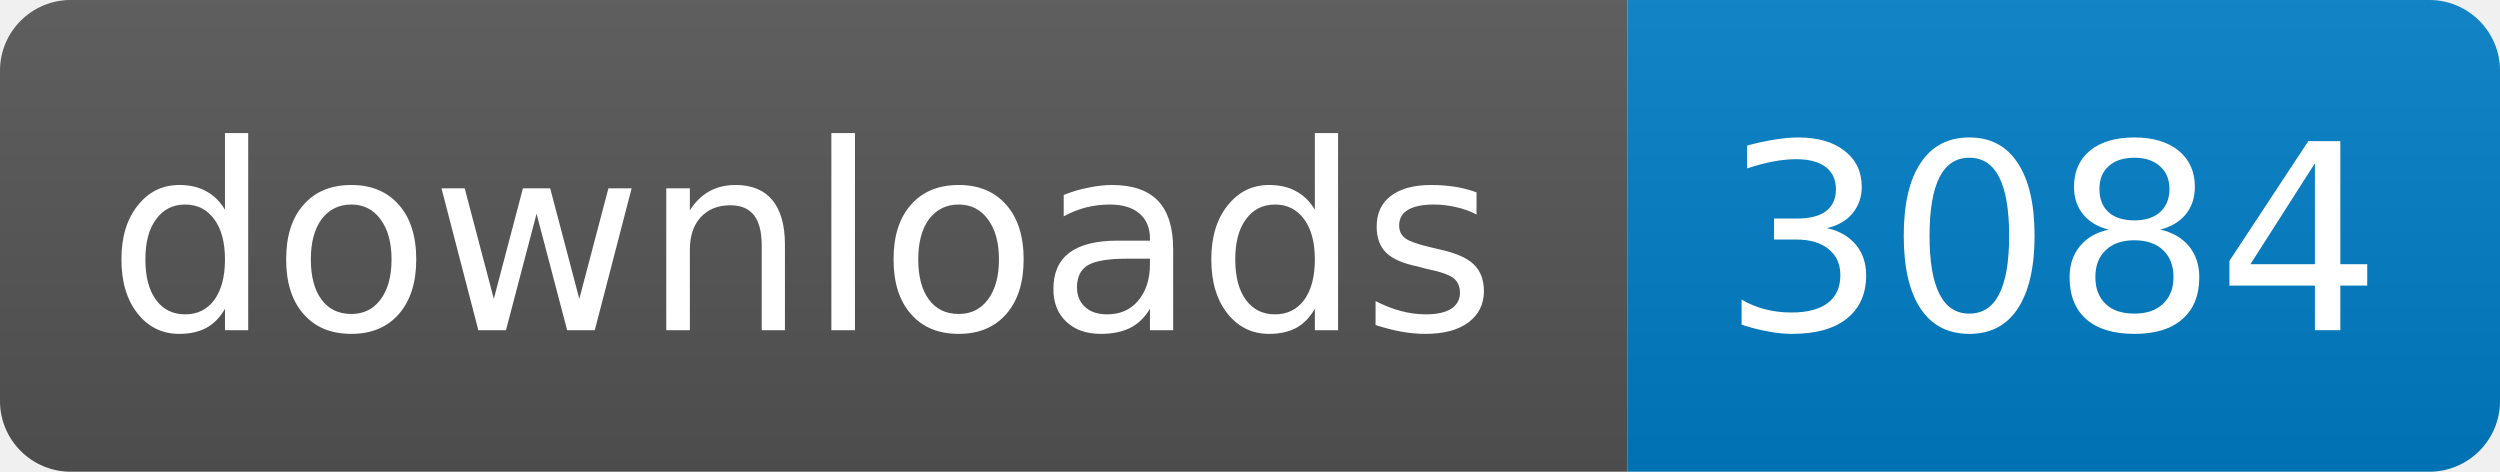
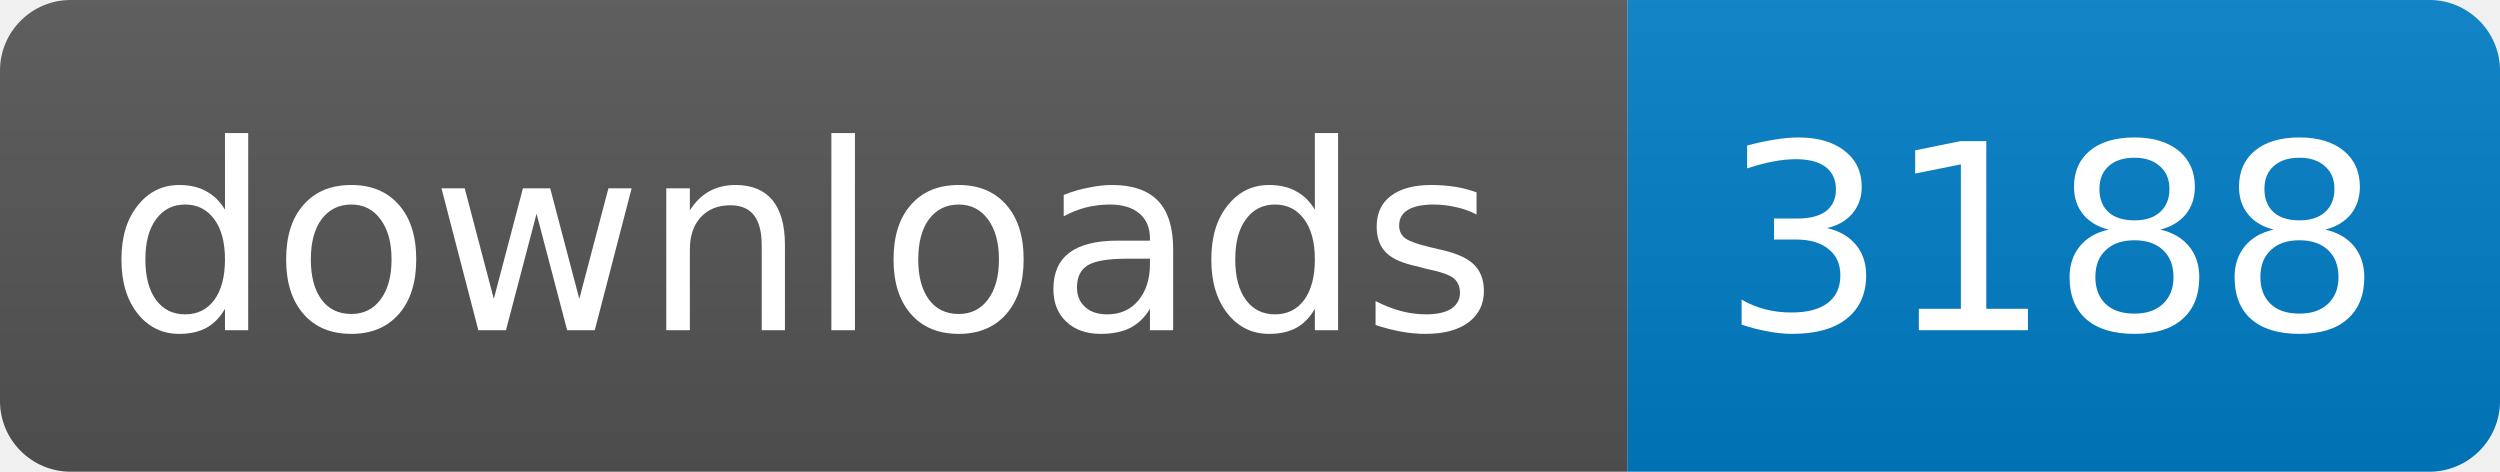
<svg xmlns="http://www.w3.org/2000/svg" width="106" height="20">
  <linearGradient id="s" x2="0" y2="100%">
    <stop offset="0" stop-color="#bbb" stop-opacity=".1" />
    <stop offset="1" stop-opacity=".1" />
  </linearGradient>
  <clipPath id="r">
    <rect width="106" height="20" rx="3" fill="#fff" />
  </clipPath>
  <g clip-path="url(#r)">
    <rect width="69" height="20" fill="#555" />
    <rect x="69" width="37" height="20" fill="#007ec6" />
    <rect width="106" height="20" fill="url(#s)" />
  </g>
  <g fill="#fff" text-anchor="middle" font-family="DejaVu Sans,Verdana,Geneva,sans-serif" font-size="11">
    <text x="34" y="14">downloads</text>
-     <text x="87" y="14">3084</text>
+     <text x="87" y="14">3188</text>
  </g>
</svg>
